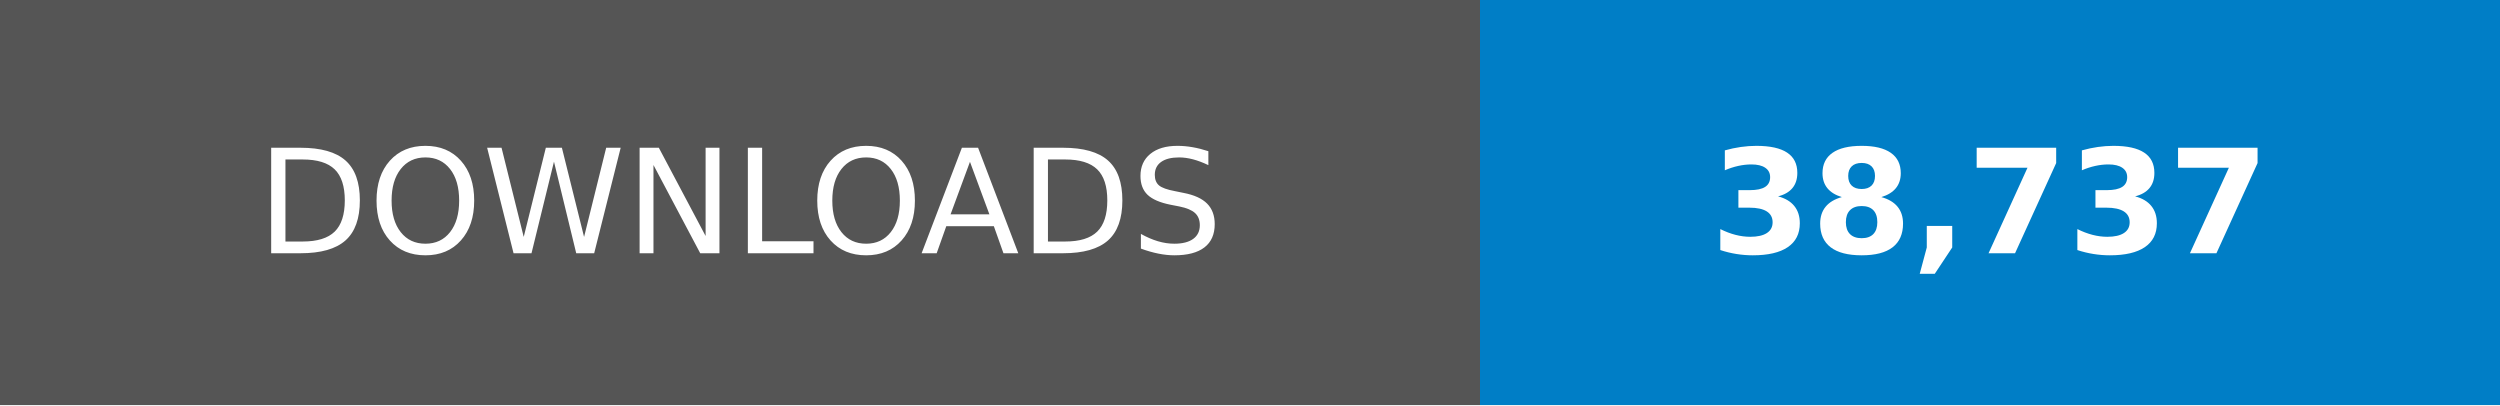
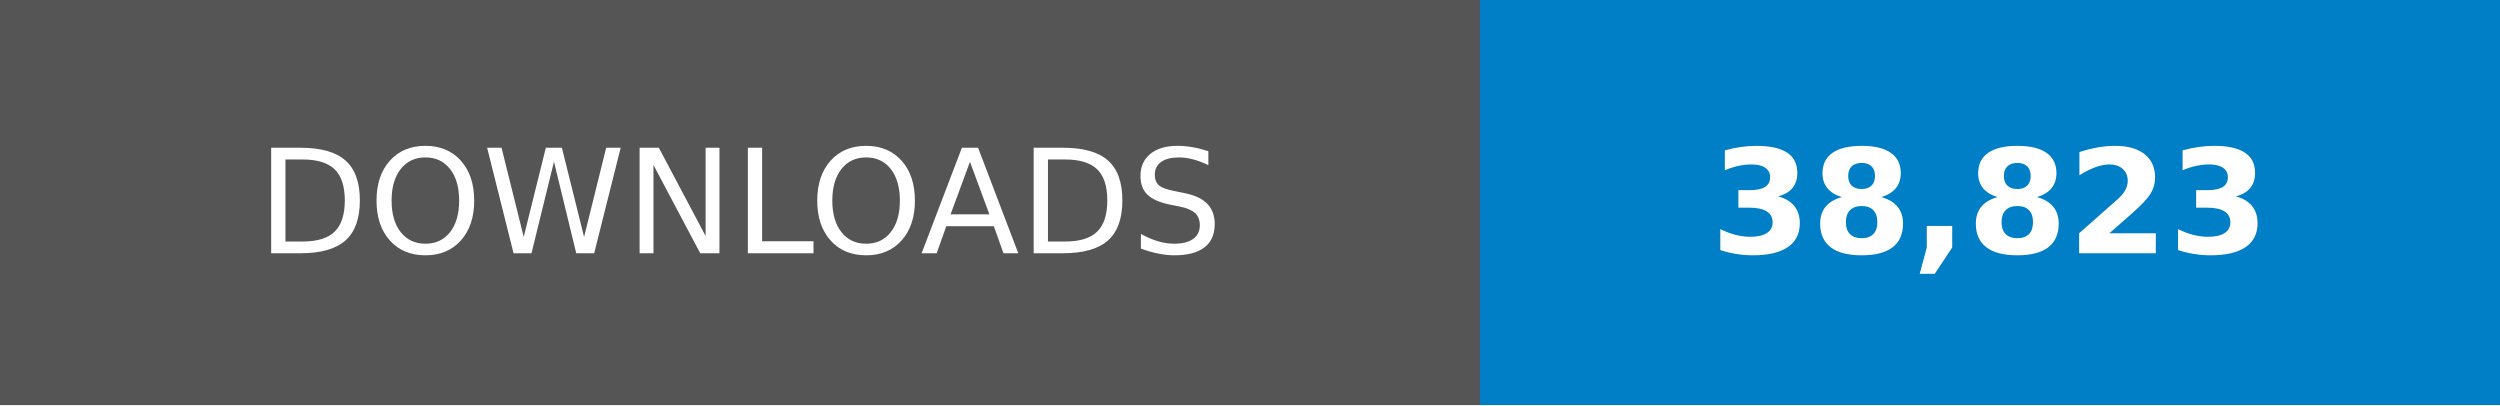
- <svg xmlns="http://www.w3.org/2000/svg" width="246.79" height="40" viewBox="0 0 172.75 28" role="img" aria-label="DOWNLOADS: 38,737">
+ <svg xmlns="http://www.w3.org/2000/svg" width="246.79" height="40" viewBox="0 0 172.75 28" role="img" aria-label="DOWNLOADS: 38,823">
  <g shape-rendering="crispEdges">
    <rect width="102.25" height="28" fill="#555" />
    <rect x="102.25" width="70.5" height="28" fill="#007ec6" />
  </g>
  <g fill="#fff" text-anchor="middle" font-family="Verdana,Geneva,DejaVu Sans,sans-serif" text-rendering="geometricPrecision" font-size="100">
    <text transform="scale(.1)" x="511.25" y="175" textLength="782.5">DOWNLOADS</text>
-     <text transform="scale(.1)" x="1375" y="175" textLength="465" font-weight="bold">38,737</text>
+     <text transform="scale(.1)" x="1375" y="175" textLength="465" font-weight="bold">38,823</text>
  </g>
</svg>
